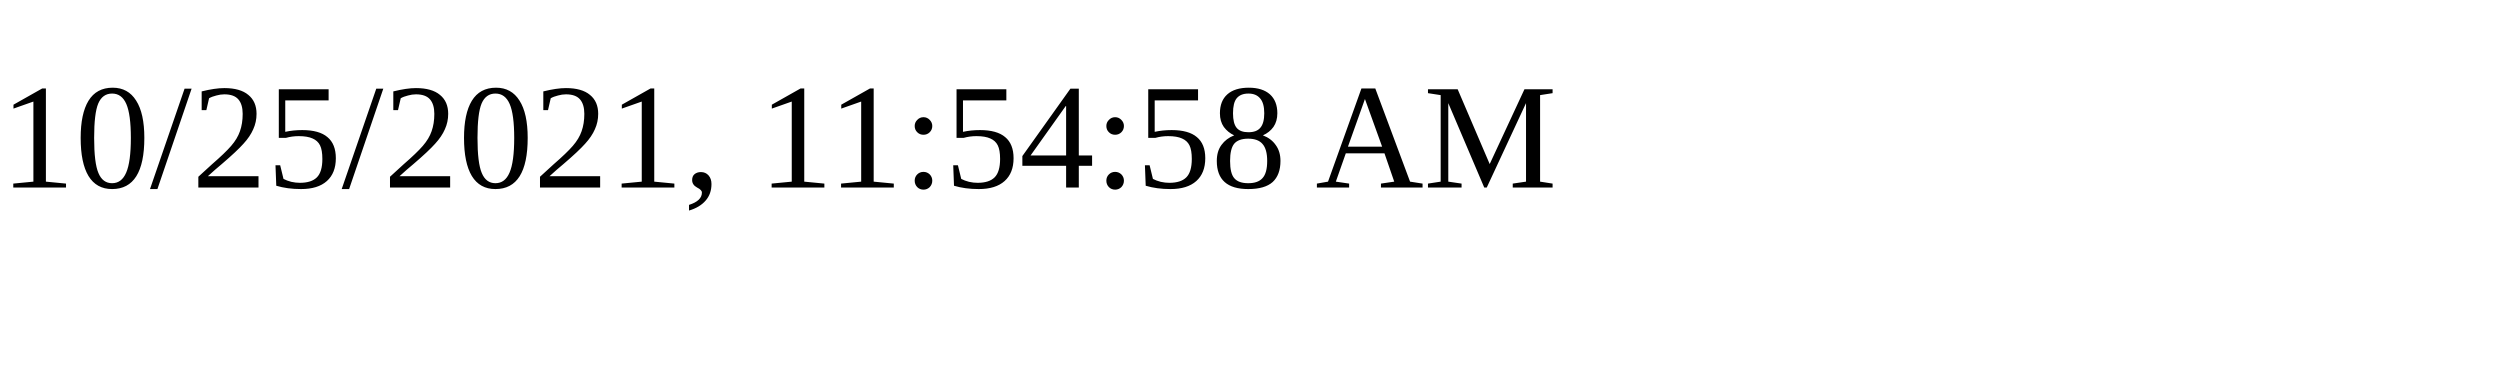
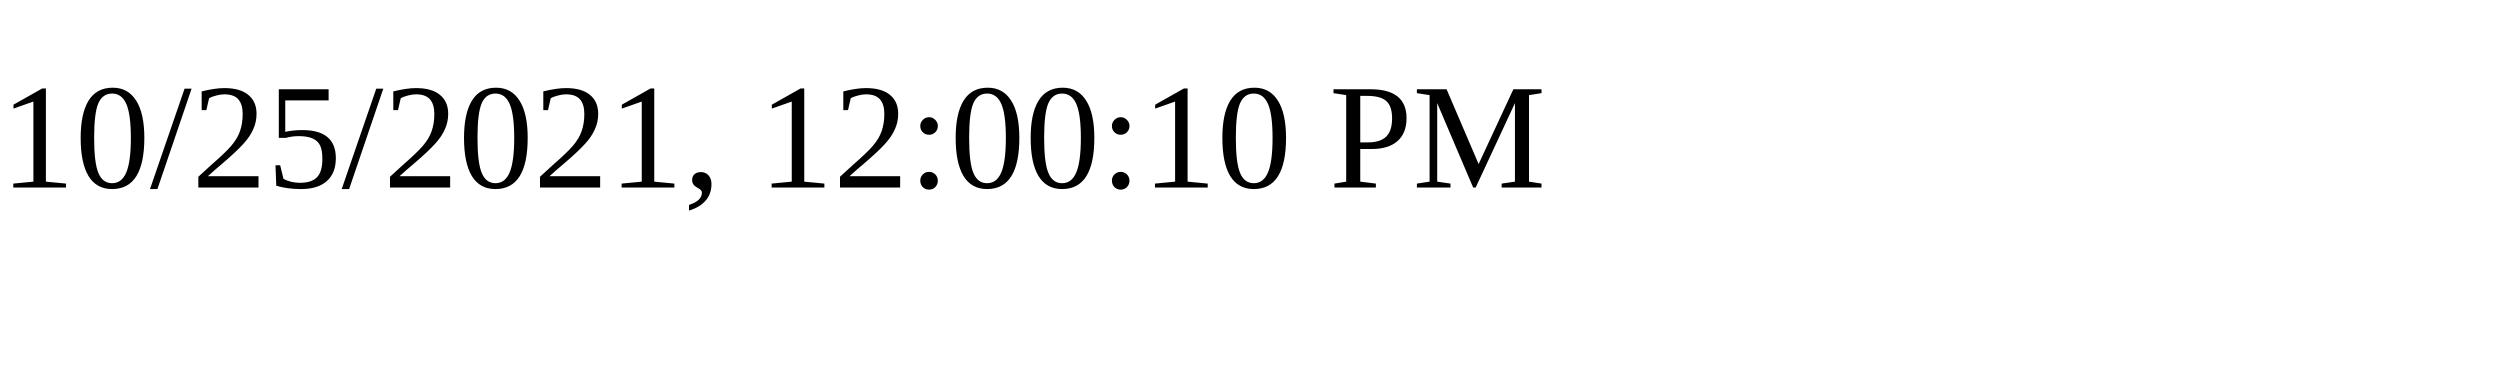
<svg xmlns="http://www.w3.org/2000/svg" height="30" width="200">
-   <text x="0" y="15">10/25/2021, 11:54:58 AM</text>
+   <text x="0" y="15">10/25/2021, 12:00:10 PM</text>
</svg>
